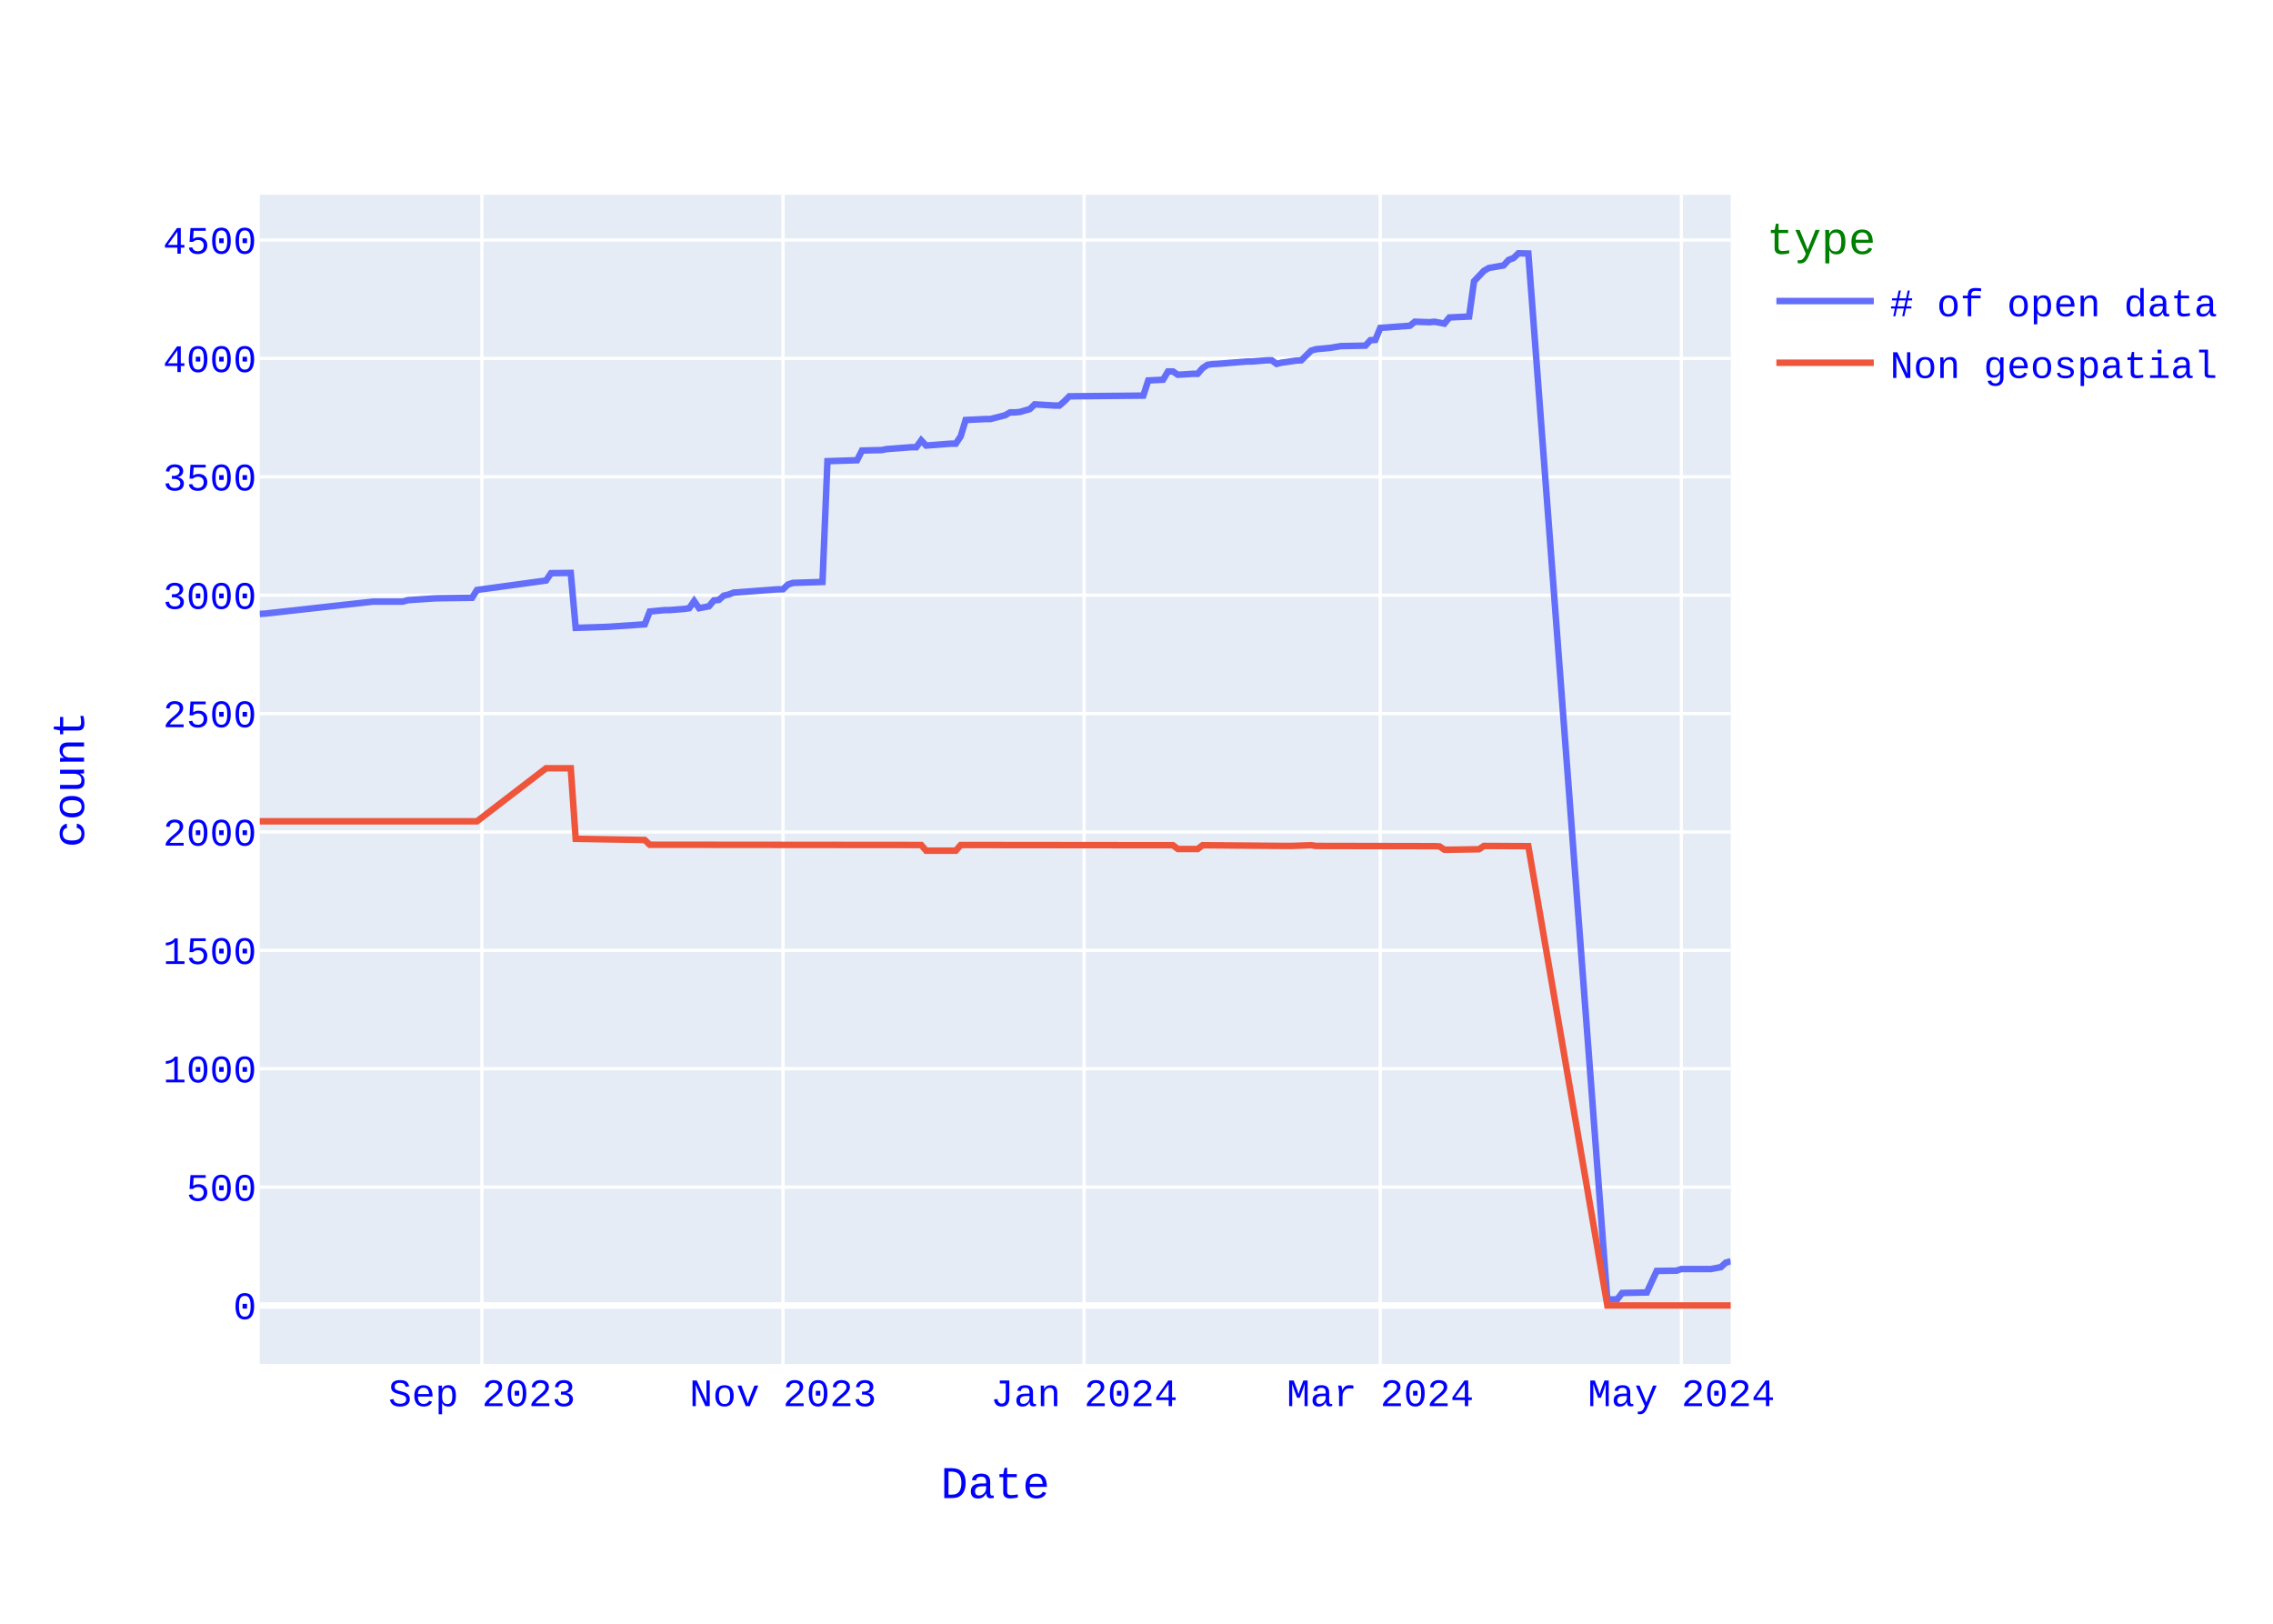
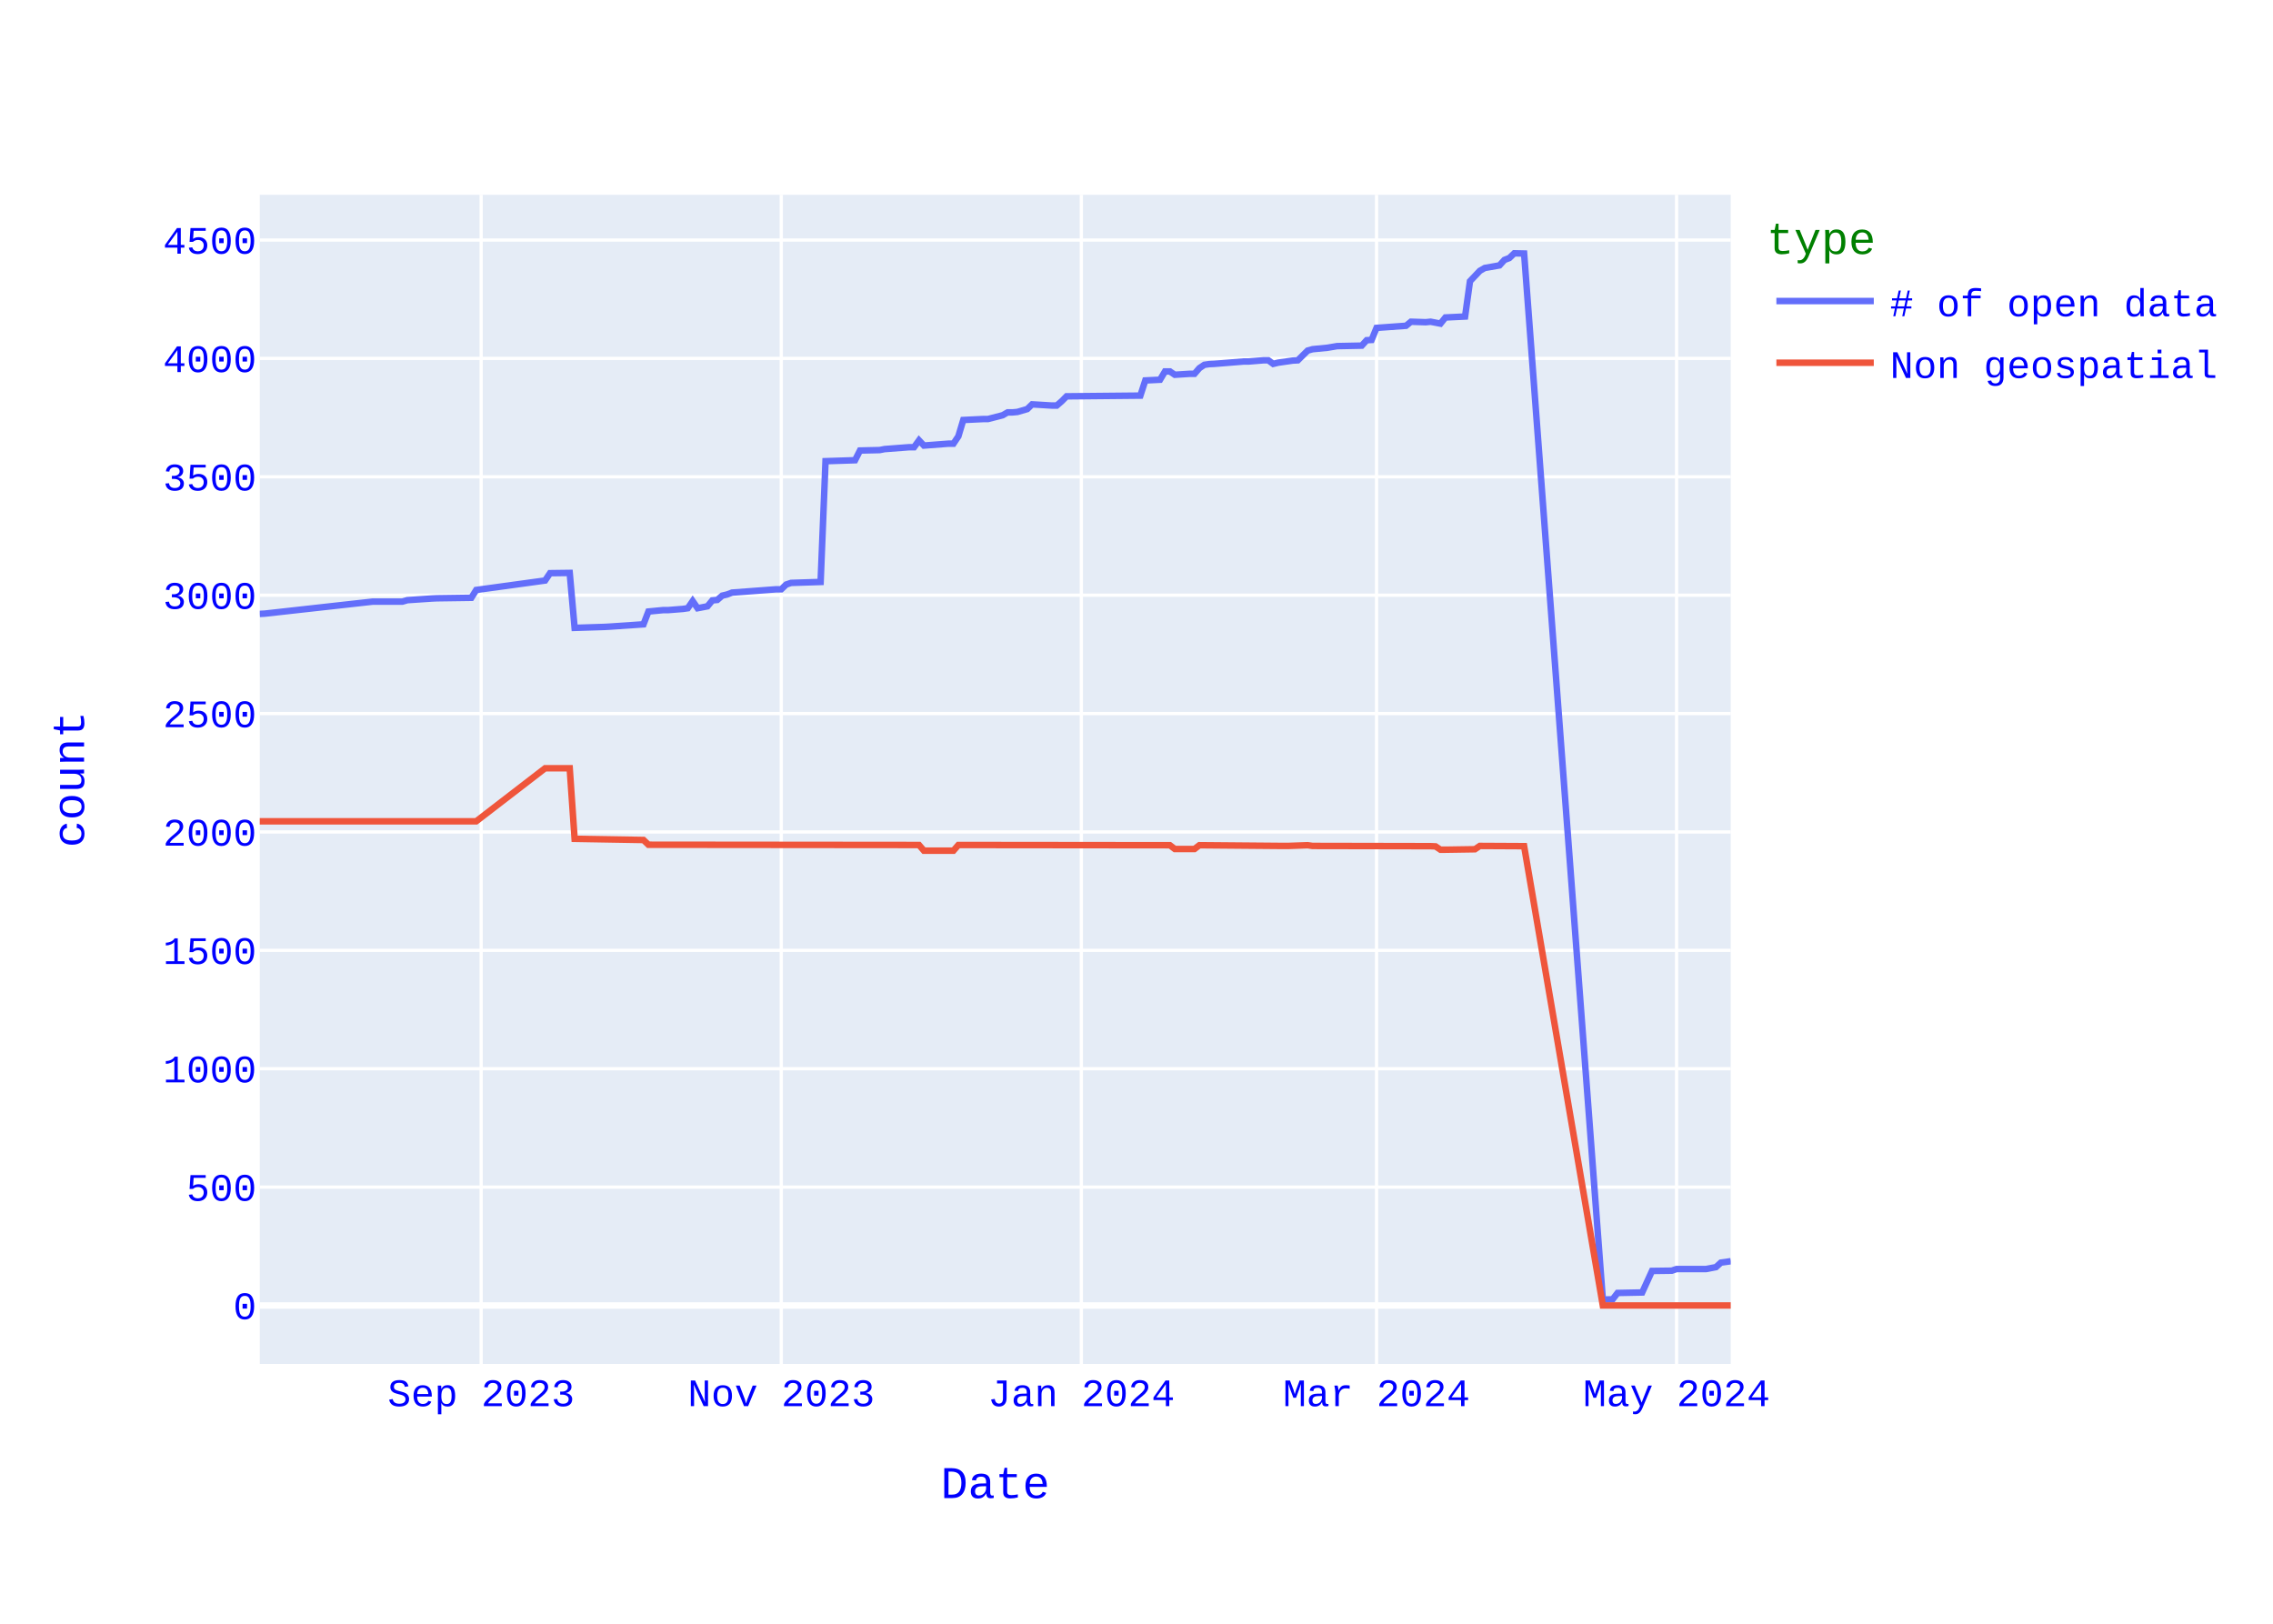
<svg xmlns="http://www.w3.org/2000/svg" class="main-svg" width="700" height="500" style="" viewBox="0 0 700 500">
  <rect x="0" y="0" width="700" height="500" style="fill: rgb(255, 255, 255); fill-opacity: 1;" />
-   <defs id="defs-efda4a">
+   <defs id="defs-629914">
    <g class="clips">
-       <clipPath id="clipefda4axyplot" class="plotclip">
+       <clipPath id="clip629914xyplot" class="plotclip">
        <rect width="453" height="360" />
      </clipPath>
-       <clipPath class="axesclip" id="clipefda4ax">
+       <clipPath class="axesclip" id="clip629914x">
        <rect x="80" y="0" width="453" height="500" />
      </clipPath>
-       <clipPath class="axesclip" id="clipefda4ay">
+       <clipPath class="axesclip" id="clip629914y">
        <rect x="0" y="60" width="700" height="360" />
      </clipPath>
-       <clipPath class="axesclip" id="clipefda4axy">
+       <clipPath class="axesclip" id="clip629914xy">
        <rect x="80" y="60" width="453" height="360" />
      </clipPath>
    </g>
    <g class="gradients" />
    <g class="patterns" />
  </defs>
  <g class="bglayer">
    <rect class="bg" x="80" y="60" width="453" height="360" style="fill: rgb(229, 236, 246); fill-opacity: 1; stroke-width: 0;" />
  </g>
  <g class="layer-below">
    <g class="imagelayer" />
    <g class="shapelayer" />
  </g>
  <g class="cartesianlayer">
    <g class="subplot xy">
      <g class="layer-subplot">
        <g class="shapelayer" />
        <g class="imagelayer" />
      </g>
      <g class="minor-gridlayer">
        <g class="x" />
        <g class="y" />
      </g>
      <g class="gridlayer">
        <g class="x">
-           <path class="xgrid crisp" transform="translate(148.41,0)" d="M0,60v360" style="stroke: rgb(255, 255, 255); stroke-opacity: 1; stroke-width: 1px;" />
-           <path class="xgrid crisp" transform="translate(241.13,0)" d="M0,60v360" style="stroke: rgb(255, 255, 255); stroke-opacity: 1; stroke-width: 1px;" />
-           <path class="xgrid crisp" transform="translate(333.86,0)" d="M0,60v360" style="stroke: rgb(255, 255, 255); stroke-opacity: 1; stroke-width: 1px;" />
-           <path class="xgrid crisp" transform="translate(425.07,0)" d="M0,60v360" style="stroke: rgb(255, 255, 255); stroke-opacity: 1; stroke-width: 1px;" />
-           <path class="xgrid crisp" transform="translate(517.8,0)" d="M0,60v360" style="stroke: rgb(255, 255, 255); stroke-opacity: 1; stroke-width: 1px;" />
+           <path class="xgrid crisp" transform="translate(148.18,0)" d="M0,60v360" style="stroke: rgb(255, 255, 255); stroke-opacity: 1; stroke-width: 1px;" />
+           <path class="xgrid crisp" transform="translate(240.6,0)" d="M0,60v360" style="stroke: rgb(255, 255, 255); stroke-opacity: 1; stroke-width: 1px;" />
+           <path class="xgrid crisp" transform="translate(333.01,0)" d="M0,60v360" style="stroke: rgb(255, 255, 255); stroke-opacity: 1; stroke-width: 1px;" />
+           <path class="xgrid crisp" transform="translate(423.92,0)" d="M0,60v360" style="stroke: rgb(255, 255, 255); stroke-opacity: 1; stroke-width: 1px;" />
+           <path class="xgrid crisp" transform="translate(516.33,0)" d="M0,60v360" style="stroke: rgb(255, 255, 255); stroke-opacity: 1; stroke-width: 1px;" />
        </g>
        <g class="y">
          <path class="ygrid crisp" transform="translate(0,365.55)" d="M80,0h453" style="stroke: rgb(255, 255, 255); stroke-opacity: 1; stroke-width: 1px;" />
          <path class="ygrid crisp" transform="translate(0,329.09)" d="M80,0h453" style="stroke: rgb(255, 255, 255); stroke-opacity: 1; stroke-width: 1px;" />
          <path class="ygrid crisp" transform="translate(0,292.64)" d="M80,0h453" style="stroke: rgb(255, 255, 255); stroke-opacity: 1; stroke-width: 1px;" />
          <path class="ygrid crisp" transform="translate(0,256.19)" d="M80,0h453" style="stroke: rgb(255, 255, 255); stroke-opacity: 1; stroke-width: 1px;" />
          <path class="ygrid crisp" transform="translate(0,219.73)" d="M80,0h453" style="stroke: rgb(255, 255, 255); stroke-opacity: 1; stroke-width: 1px;" />
          <path class="ygrid crisp" transform="translate(0,183.28)" d="M80,0h453" style="stroke: rgb(255, 255, 255); stroke-opacity: 1; stroke-width: 1px;" />
          <path class="ygrid crisp" transform="translate(0,146.82)" d="M80,0h453" style="stroke: rgb(255, 255, 255); stroke-opacity: 1; stroke-width: 1px;" />
          <path class="ygrid crisp" transform="translate(0,110.37)" d="M80,0h453" style="stroke: rgb(255, 255, 255); stroke-opacity: 1; stroke-width: 1px;" />
          <path class="ygrid crisp" transform="translate(0,73.92)" d="M80,0h453" style="stroke: rgb(255, 255, 255); stroke-opacity: 1; stroke-width: 1px;" />
        </g>
      </g>
      <g class="zerolinelayer">
        <path class="yzl zl crisp" transform="translate(0,402)" d="M80,0h453" style="stroke: rgb(255, 255, 255); stroke-opacity: 1; stroke-width: 2px;" />
      </g>
      <path class="xlines-below" />
      <path class="ylines-below" />
      <g class="overlines-below" />
      <g class="xaxislayer-below" />
      <g class="yaxislayer-below" />
      <g class="overaxes-below" />
-       <g class="plot" transform="translate(80,60)" clip-path="url(#clipefda4axyplot)">
+       <g class="plot" transform="translate(80,60)" clip-path="url(#clip629914xyplot)">
        <g class="scatterlayer mlayer">
-           <g class="trace scatter trace83e49a" style="stroke-miterlimit: 2; opacity: 1;">
+           <g class="trace scatter traceda7467" style="stroke-miterlimit: 2; opacity: 1;">
            <g class="fills" />
            <g class="errorbars" />
            <g class="lines">
-               <path class="js-line" d="M453,328.37L451.48,328.8L449.96,330.19L446.92,330.77L445.4,330.77L437.8,330.77L436.28,331.28L430.2,331.36L427.16,337.99L419.56,338.14L418.04,340.1L415,340.18L390.67,18.07L387.63,18L386.11,19.46L384.59,20.04L383.07,21.72L378.51,22.52L376.99,23.4L373.95,26.6L372.43,37.47L366.35,37.76L364.83,39.65L361.79,39.07L360.27,39.22L355.71,39.07L354.19,40.31L345.07,40.97L343.55,44.68L342.03,44.76L340.51,46.43L332.91,46.58L329.87,47.09L325.31,47.53L323.79,47.96L320.75,50.95L319.23,51.03L314.67,51.68L313.15,52.05L311.63,50.95L310.11,50.95L305.55,51.32L304.03,51.32L294.91,52.05L293.39,52.12L291.87,52.34L290.35,53.36L288.83,55.11L287.31,55.11L282.74,55.4L281.22,54.38L279.7,54.38L278.18,56.93L273.62,57.15L272.1,61.82L249.3,62.04L247.78,63.57L246.26,64.88L244.74,64.88L238.66,64.51L237.14,65.97L234.1,66.85L232.58,66.99L231.06,66.99L229.54,67.87L224.98,69.04L223.46,69.04L217.38,69.33L215.86,74.36L214.34,76.62L212.82,76.62L205.22,77.2L203.7,75.6L202.18,77.71L200.66,77.71L193.06,78.29L191.54,78.59L185.46,78.73L183.94,81.72L174.82,82.01L173.3,119.2L164.17,119.49L162.65,120L161.13,121.46L159.61,121.46L145.93,122.48L144.41,123.06L142.89,123.42L141.37,124.74L139.85,124.88L138.33,126.7L135.29,127.29L133.77,125.1L132.25,127.29L130.73,127.51L126.17,127.87L124.65,127.87L120.09,128.31L118.57,132.25L107.93,132.97L106.41,133.05L97.29,133.34L95.77,116.42L89.69,116.5L88.17,118.76L66.89,121.67L65.37,124.08L54.72,124.23L53.2,124.3L45.6,124.81L44.08,125.25L34.96,125.25L1.52,128.96L0,129.04" style="vector-effect: none; fill: none; stroke: rgb(99, 110, 250); stroke-opacity: 1; stroke-width: 2px; opacity: 1;" />
+               <path class="js-line" d="M453,328.37L449.97,328.8L448.45,330.19L445.42,330.77L443.91,330.77L436.33,330.77L434.82,331.28L428.76,331.36L425.73,337.99L418.15,338.14L416.64,340.1L413.61,340.18L389.37,18.07L386.34,18L384.82,19.46L383.31,20.04L381.79,21.72L377.25,22.52L375.73,23.4L372.7,26.6L371.19,37.47L365.13,37.76L363.61,39.65L360.58,39.07L359.07,39.22L354.52,39.07L353.01,40.31L343.92,40.97L342.4,44.68L340.89,44.76L339.37,46.43L331.8,46.58L328.77,47.09L324.22,47.53L322.71,47.96L319.68,50.95L318.16,51.03L313.62,51.68L312.1,52.05L310.59,50.95L309.07,50.95L304.53,51.32L303.01,51.32L293.92,52.05L292.4,52.12L290.89,52.34L289.37,53.36L287.86,55.11L286.34,55.11L281.8,55.4L280.28,54.38L278.77,54.38L277.25,56.93L272.71,57.15L271.19,61.82L248.47,62.04L246.95,63.57L245.44,64.88L243.92,64.88L237.86,64.51L236.35,65.97L233.32,66.85L231.8,66.99L230.29,66.99L228.77,67.87L224.23,69.04L222.71,69.04L216.65,69.33L215.14,74.36L213.62,76.62L212.11,76.62L204.53,77.2L203.02,75.6L201.5,77.71L199.99,77.71L192.41,78.29L190.9,78.59L184.84,78.73L183.32,81.72L174.23,82.01L172.72,119.2L163.63,119.49L162.11,120L160.6,121.46L159.08,121.46L145.44,122.48L143.93,123.06L142.41,123.42L140.9,124.74L139.38,124.88L137.87,126.7L134.84,127.29L133.32,125.1L131.81,127.29L130.29,127.51L125.75,127.87L124.23,127.87L119.69,128.31L118.17,132.25L107.57,132.97L106.05,133.05L96.96,133.34L95.45,116.42L89.39,116.5L87.87,118.76L66.66,121.67L65.15,124.08L54.54,124.23L53.03,124.3L45.45,124.81L43.94,125.25L34.85,125.25L1.52,128.96L0,129.04" style="vector-effect: none; fill: none; stroke: rgb(99, 110, 250); stroke-opacity: 1; stroke-width: 2px; opacity: 1;" />
            </g>
            <g class="points" />
            <g class="text" />
          </g>
-           <g class="trace scatter trace184dc8" style="stroke-miterlimit: 2; opacity: 1;">
+           <g class="trace scatter trace49b485" style="stroke-miterlimit: 2; opacity: 1;">
            <g class="fills" />
            <g class="errorbars" />
            <g class="lines">
-               <path class="js-line" d="M453,342L415,342L390.67,200.56L376.99,200.49L375.47,201.51L366.35,201.65L364.83,201.65L363.31,200.63L361.79,200.56L325.31,200.49L323.79,200.27L317.71,200.49L316.19,200.49L290.35,200.27L288.83,201.43L282.74,201.43L281.22,200.27L215.86,200.2L214.34,201.95L205.22,201.95L203.7,200.2L120.09,200.12L118.57,198.66L97.29,198.3L95.77,176.57L88.17,176.57L66.89,192.9L0,192.9" style="vector-effect: none; fill: none; stroke: rgb(239, 85, 59); stroke-opacity: 1; stroke-width: 2px; opacity: 1;" />
+               <path class="js-line" d="M453,342L413.61,342L389.37,200.56L375.73,200.49L374.22,201.51L365.13,201.65L363.61,201.65L362.1,200.63L360.58,200.56L324.22,200.49L322.71,200.27L316.65,200.49L315.13,200.49L289.37,200.27L287.86,201.43L281.8,201.43L280.28,200.27L215.14,200.2L213.62,201.95L204.53,201.95L203.02,200.2L119.69,200.12L118.17,198.66L96.96,198.3L95.45,176.57L87.87,176.57L66.66,192.9L0,192.9" style="vector-effect: none; fill: none; stroke: rgb(239, 85, 59); stroke-opacity: 1; stroke-width: 2px; opacity: 1;" />
            </g>
            <g class="points" />
            <g class="text" />
          </g>
        </g>
      </g>
      <g class="overplot" />
      <path class="xlines-above crisp" d="M0,0" style="fill: none;" />
      <path class="ylines-above crisp" d="M0,0" style="fill: none;" />
      <g class="overlines-above" />
      <g class="xaxislayer-above">
        <g class="xtick">
-           <text text-anchor="middle" x="0" y="433" transform="translate(148.41,0)" style="font-family: 'Courier New'; font-size: 12px; fill: rgb(0, 0, 255); fill-opacity: 1; white-space: pre; opacity: 1;">Sep 2023</text>
-         </g>
-         <g class="xtick">
-           <text text-anchor="middle" x="0" y="433" style="font-family: 'Courier New'; font-size: 12px; fill: rgb(0, 0, 255); fill-opacity: 1; white-space: pre; opacity: 1;" transform="translate(241.13,0)">Nov 2023</text>
-         </g>
-         <g class="xtick">
-           <text text-anchor="middle" x="0" y="433" style="font-family: 'Courier New'; font-size: 12px; fill: rgb(0, 0, 255); fill-opacity: 1; white-space: pre; opacity: 1;" transform="translate(333.86,0)">Jan 2024</text>
-         </g>
-         <g class="xtick">
-           <text text-anchor="middle" x="0" y="433" style="font-family: 'Courier New'; font-size: 12px; fill: rgb(0, 0, 255); fill-opacity: 1; white-space: pre; opacity: 1;" transform="translate(425.07,0)">Mar 2024</text>
-         </g>
-         <g class="xtick">
-           <text text-anchor="middle" x="0" y="433" style="font-family: 'Courier New'; font-size: 12px; fill: rgb(0, 0, 255); fill-opacity: 1; white-space: pre; opacity: 1;" transform="translate(517.8,0)">May 2024</text>
+           <text text-anchor="middle" x="0" y="433" transform="translate(148.18,0)" style="font-family: 'Courier New'; font-size: 12px; fill: rgb(0, 0, 255); fill-opacity: 1; white-space: pre; opacity: 1;">Sep 2023</text>
+         </g>
+         <g class="xtick">
+           <text text-anchor="middle" x="0" y="433" style="font-family: 'Courier New'; font-size: 12px; fill: rgb(0, 0, 255); fill-opacity: 1; white-space: pre; opacity: 1;" transform="translate(240.6,0)">Nov 2023</text>
+         </g>
+         <g class="xtick">
+           <text text-anchor="middle" x="0" y="433" style="font-family: 'Courier New'; font-size: 12px; fill: rgb(0, 0, 255); fill-opacity: 1; white-space: pre; opacity: 1;" transform="translate(333.01,0)">Jan 2024</text>
+         </g>
+         <g class="xtick">
+           <text text-anchor="middle" x="0" y="433" style="font-family: 'Courier New'; font-size: 12px; fill: rgb(0, 0, 255); fill-opacity: 1; white-space: pre; opacity: 1;" transform="translate(423.92,0)">Mar 2024</text>
+         </g>
+         <g class="xtick">
+           <text text-anchor="middle" x="0" y="433" style="font-family: 'Courier New'; font-size: 12px; fill: rgb(0, 0, 255); fill-opacity: 1; white-space: pre; opacity: 1;" transform="translate(516.33,0)">May 2024</text>
        </g>
      </g>
      <g class="yaxislayer-above">
        <g class="ytick">
          <text text-anchor="end" x="79" y="4.2" transform="translate(0,402)" style="font-family: 'Courier New'; font-size: 12px; fill: rgb(0, 0, 255); fill-opacity: 1; white-space: pre; opacity: 1;">0</text>
        </g>
        <g class="ytick">
          <text text-anchor="end" x="79" y="4.2" style="font-family: 'Courier New'; font-size: 12px; fill: rgb(0, 0, 255); fill-opacity: 1; white-space: pre; opacity: 1;" transform="translate(0,365.55)">500</text>
        </g>
        <g class="ytick">
          <text text-anchor="end" x="79" y="4.2" style="font-family: 'Courier New'; font-size: 12px; fill: rgb(0, 0, 255); fill-opacity: 1; white-space: pre; opacity: 1;" transform="translate(0,329.09)">1000</text>
        </g>
        <g class="ytick">
          <text text-anchor="end" x="79" y="4.2" style="font-family: 'Courier New'; font-size: 12px; fill: rgb(0, 0, 255); fill-opacity: 1; white-space: pre; opacity: 1;" transform="translate(0,292.64)">1500</text>
        </g>
        <g class="ytick">
          <text text-anchor="end" x="79" y="4.2" style="font-family: 'Courier New'; font-size: 12px; fill: rgb(0, 0, 255); fill-opacity: 1; white-space: pre; opacity: 1;" transform="translate(0,256.19)">2000</text>
        </g>
        <g class="ytick">
          <text text-anchor="end" x="79" y="4.2" style="font-family: 'Courier New'; font-size: 12px; fill: rgb(0, 0, 255); fill-opacity: 1; white-space: pre; opacity: 1;" transform="translate(0,219.73)">2500</text>
        </g>
        <g class="ytick">
          <text text-anchor="end" x="79" y="4.2" style="font-family: 'Courier New'; font-size: 12px; fill: rgb(0, 0, 255); fill-opacity: 1; white-space: pre; opacity: 1;" transform="translate(0,183.28)">3000</text>
        </g>
        <g class="ytick">
          <text text-anchor="end" x="79" y="4.2" style="font-family: 'Courier New'; font-size: 12px; fill: rgb(0, 0, 255); fill-opacity: 1; white-space: pre; opacity: 1;" transform="translate(0,146.82)">3500</text>
        </g>
        <g class="ytick">
          <text text-anchor="end" x="79" y="4.2" style="font-family: 'Courier New'; font-size: 12px; fill: rgb(0, 0, 255); fill-opacity: 1; white-space: pre; opacity: 1;" transform="translate(0,110.37)">4000</text>
        </g>
        <g class="ytick">
          <text text-anchor="end" x="79" y="4.2" style="font-family: 'Courier New'; font-size: 12px; fill: rgb(0, 0, 255); fill-opacity: 1; white-space: pre; opacity: 1;" transform="translate(0,73.92)">4500</text>
        </g>
      </g>
      <g class="overaxes-above" />
    </g>
  </g>
  <g class="polarlayer" />
  <g class="smithlayer" />
  <g class="ternarylayer" />
  <g class="geolayer" />
  <g class="funnelarealayer" />
  <g class="pielayer" />
  <g class="iciclelayer" />
  <g class="treemaplayer" />
  <g class="sunburstlayer" />
  <g class="glimages" />
-   <defs id="topdefs-efda4a">
+   <defs id="topdefs-629914">
    <g class="clips" />
-     <clipPath id="legendefda4a">
+     <clipPath id="legend629914">
      <rect width="146" height="67" x="0" y="0" />
    </clipPath>
  </defs>
  <g class="layer-above">
    <g class="imagelayer" />
    <g class="shapelayer" />
  </g>
  <g class="infolayer">
    <g class="legend" pointer-events="all" transform="translate(542.06,60)">
      <rect class="bg" shape-rendering="crispEdges" style="stroke: rgb(68, 68, 68); stroke-opacity: 1; fill: rgb(255, 255, 255); fill-opacity: 1; stroke-width: 0px;" width="146" height="67" x="0" y="0" />
-       <g class="scrollbox" transform="" clip-path="url(#legendefda4a)">
+       <g class="scrollbox" transform="" clip-path="url(#legend629914)">
        <text class="legendtitletext" text-anchor="start" x="2" y="18.2" style="font-family: 'Courier New'; font-size: 14px; fill: rgb(0, 128, 0); fill-opacity: 1; white-space: pre;">type</text>
        <g class="groups" transform="">
          <g class="traces" transform="translate(0,32.7)" style="opacity: 1;">
            <text class="legendtext" text-anchor="start" x="40" y="4.68" style="font-family: 'Courier New'; font-size: 12px; fill: rgb(0, 0, 255); fill-opacity: 1; white-space: pre;"># of open data</text>
            <g class="layers" style="opacity: 1;">
              <g class="legendfill" />
              <g class="legendlines">
                <path class="js-line" d="M5,0h30" style="fill: none; stroke: rgb(99, 110, 250); stroke-opacity: 1; stroke-width: 2px;" />
              </g>
              <g class="legendsymbols">
                <g class="legendpoints" />
              </g>
            </g>
            <rect class="legendtoggle" x="0" y="-9.5" width="140.828" height="19" style="fill: rgb(0, 0, 0); fill-opacity: 0;" />
          </g>
        </g>
        <g class="groups" transform="">
          <g class="traces" transform="translate(0,51.7)" style="opacity: 1;">
            <text class="legendtext" text-anchor="start" x="40" y="4.68" style="font-family: 'Courier New'; font-size: 12px; fill: rgb(0, 0, 255); fill-opacity: 1; white-space: pre;">Non geospatial</text>
            <g class="layers" style="opacity: 1;">
              <g class="legendfill" />
              <g class="legendlines">
                <path class="js-line" d="M5,0h30" style="fill: none; stroke: rgb(239, 85, 59); stroke-opacity: 1; stroke-width: 2px;" />
              </g>
              <g class="legendsymbols">
                <g class="legendpoints" />
              </g>
            </g>
            <rect class="legendtoggle" x="0" y="-9.5" width="140.828" height="19" style="fill: rgb(0, 0, 0); fill-opacity: 0;" />
          </g>
        </g>
      </g>
      <rect class="scrollbar" rx="20" ry="3" width="0" height="0" style="fill: rgb(128, 139, 164); fill-opacity: 1;" x="0" y="0" />
    </g>
    <g class="g-gtitle" />
    <g class="g-xtitle">
      <text class="xtitle" x="306.5" y="461.3" text-anchor="middle" style="font-family: 'Courier New'; font-size: 14px; fill: rgb(0, 0, 255); opacity: 1; font-weight: normal; white-space: pre;">Date</text>
    </g>
    <g class="g-ytitle">
      <text class="ytitle" transform="rotate(-90,25.8875,240)" x="25.888" y="240" text-anchor="middle" style="font-family: 'Courier New'; font-size: 14px; fill: rgb(0, 0, 255); opacity: 1; font-weight: normal; white-space: pre;">count</text>
    </g>
  </g>
</svg>
